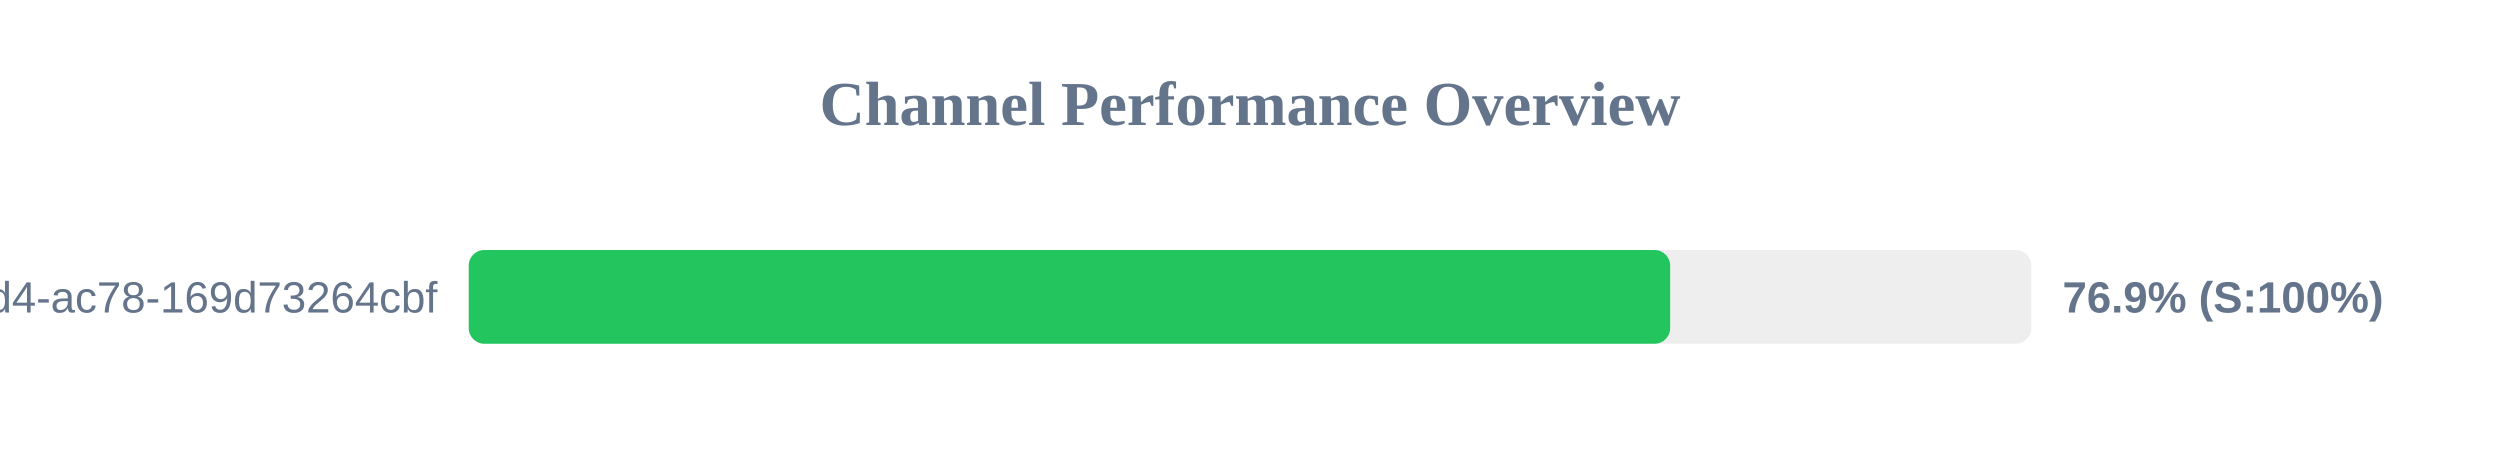
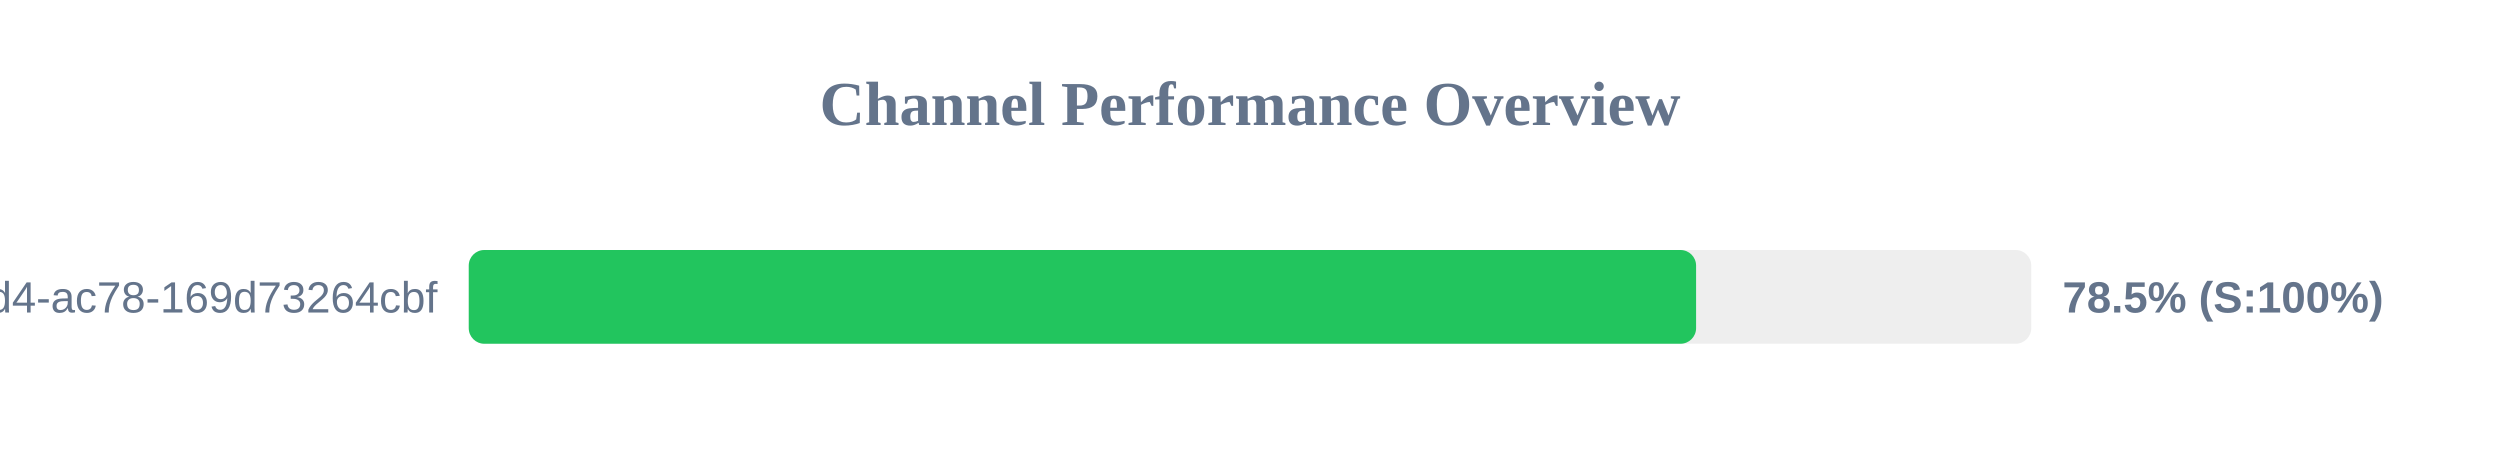
<svg xmlns="http://www.w3.org/2000/svg" width="800" height="150" version="1.1">
  <style>
        .row { font: 14px Arial; fill: #64748b; }
        .score { font: bold 14px Arial; fill: #64748b; }
    </style>
  <text x="400" y="40" text-anchor="middle" font-size="20px" font-weight="bold" fill="#64748b">Channel Performance Overview</text>
  <rect x="150" y="80" width="500" height="30" fill="#eee" rx="5" />
-   <rect x="150" y="80" width="384.45" height="30" fill="#22c55e" rx="5" />
+   <rect x="150" y="80" width="392.75" height="30" fill="#22c55e" rx="5" />
  <text x="140" y="100" text-anchor="end" class="row">?uuid=48c2c901-72e6-46d4-ac78-169d73264cbf</text>
-   <text x="660" y="100" text-anchor="start" class="score">76.9% (S:100%)</text>
+   <text x="660" y="100" text-anchor="start" class="score">78.5% (S:100%)</text>
</svg>
